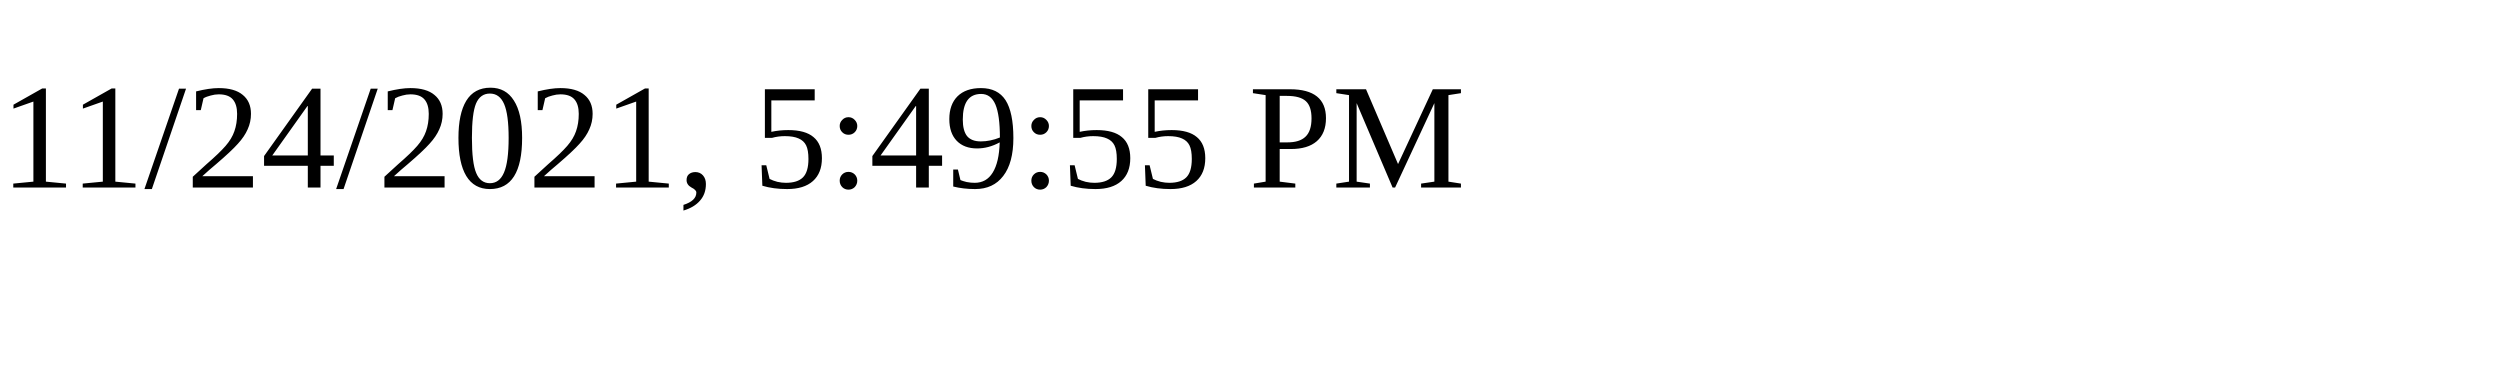
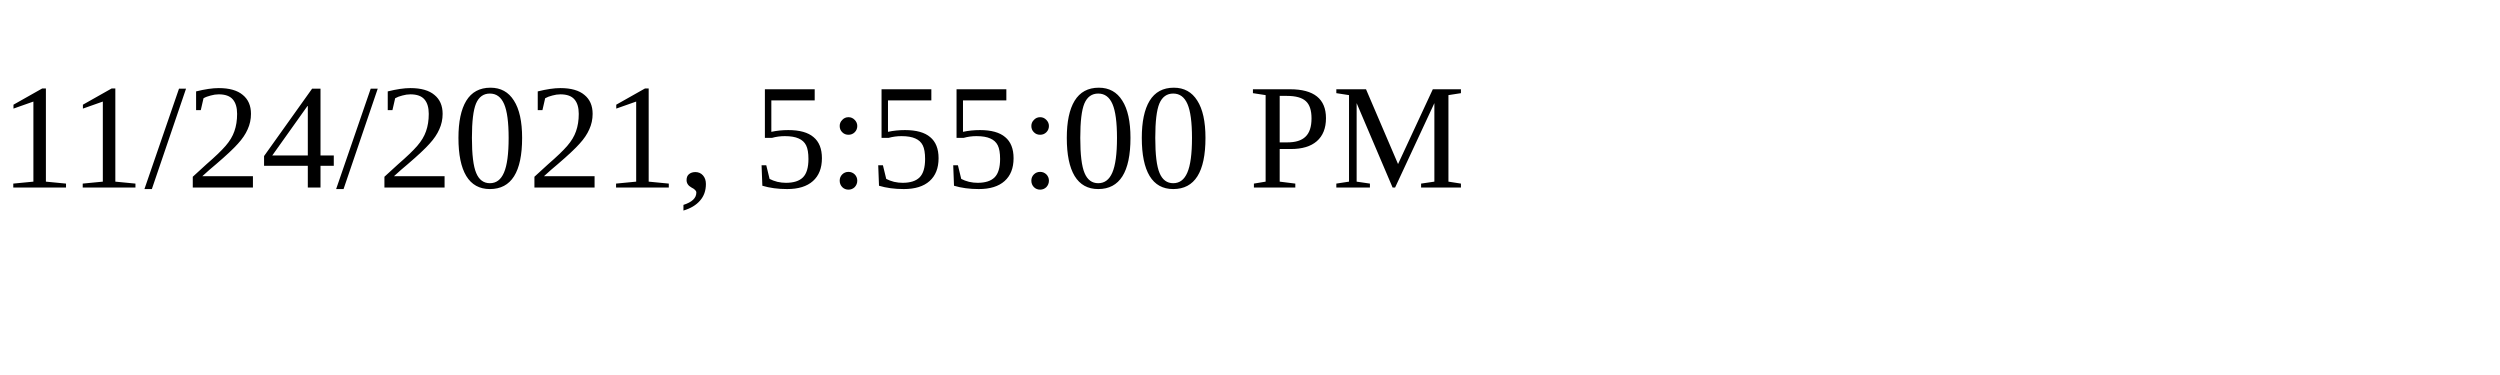
<svg xmlns="http://www.w3.org/2000/svg" height="30" width="200">
-   <text x="0" y="15">11/24/2021, 5:49:55 PM</text>
+   <text x="0" y="15">11/24/2021, 5:55:00 PM</text>
</svg>
